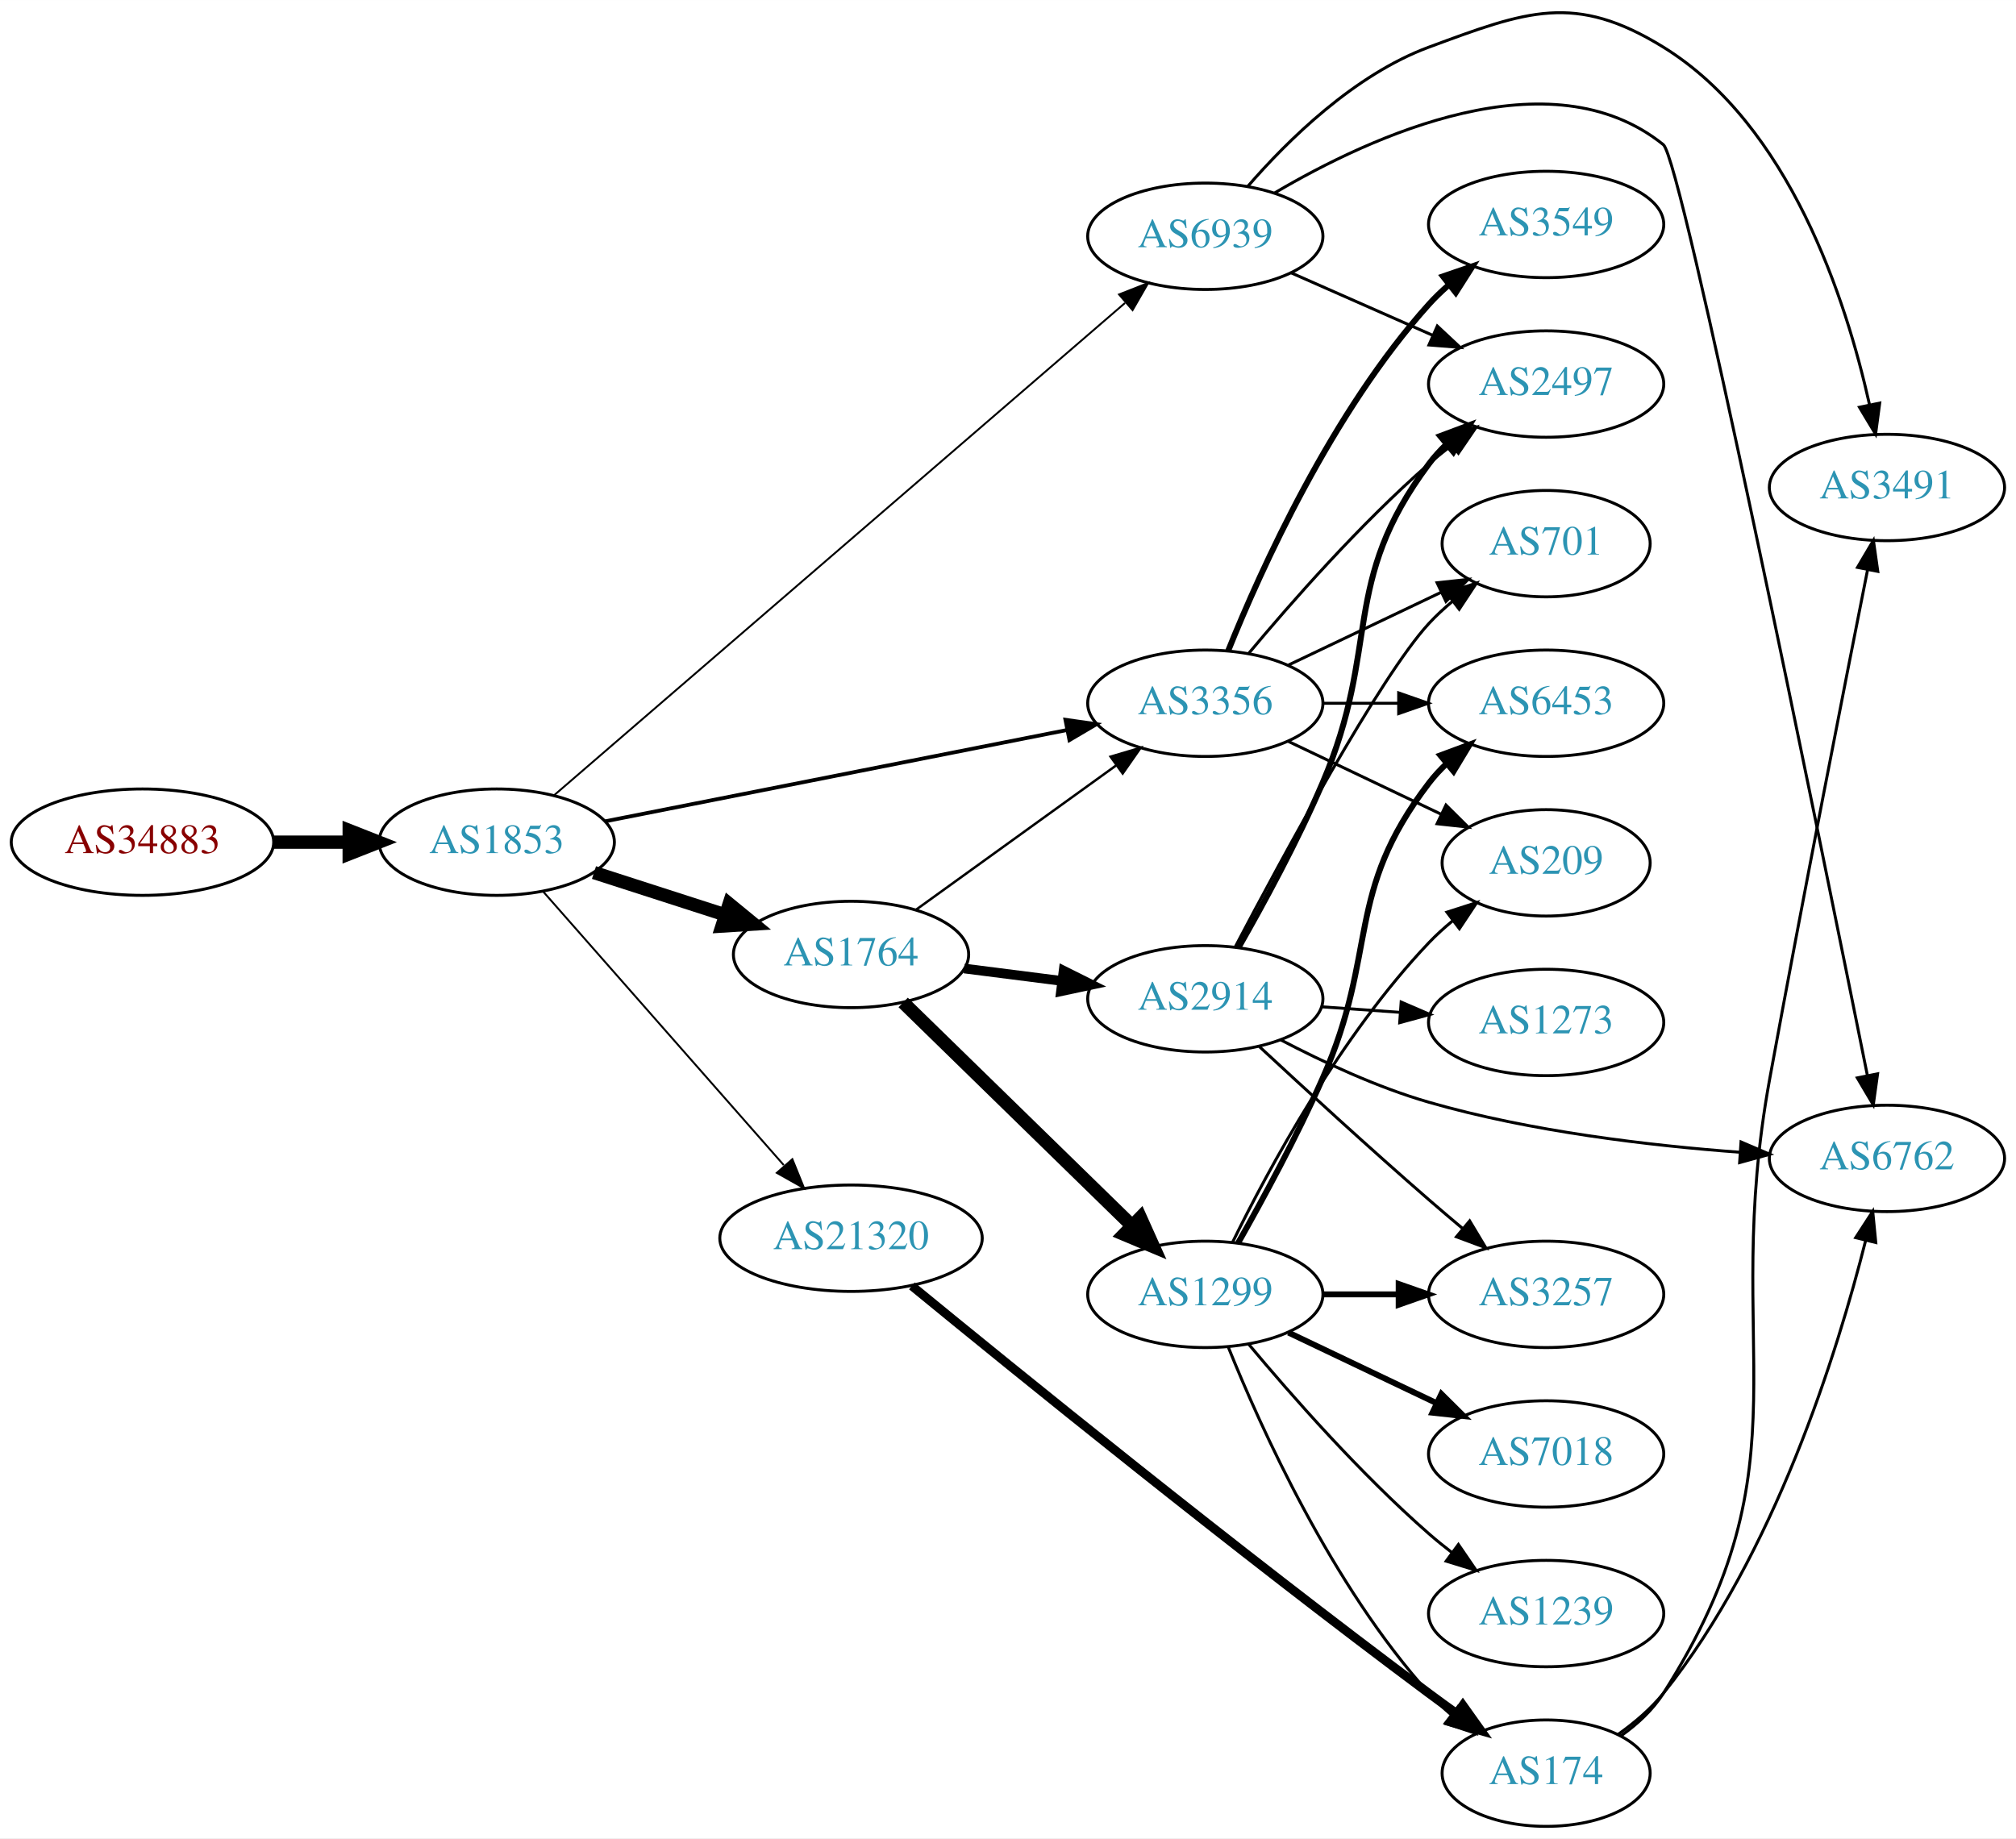
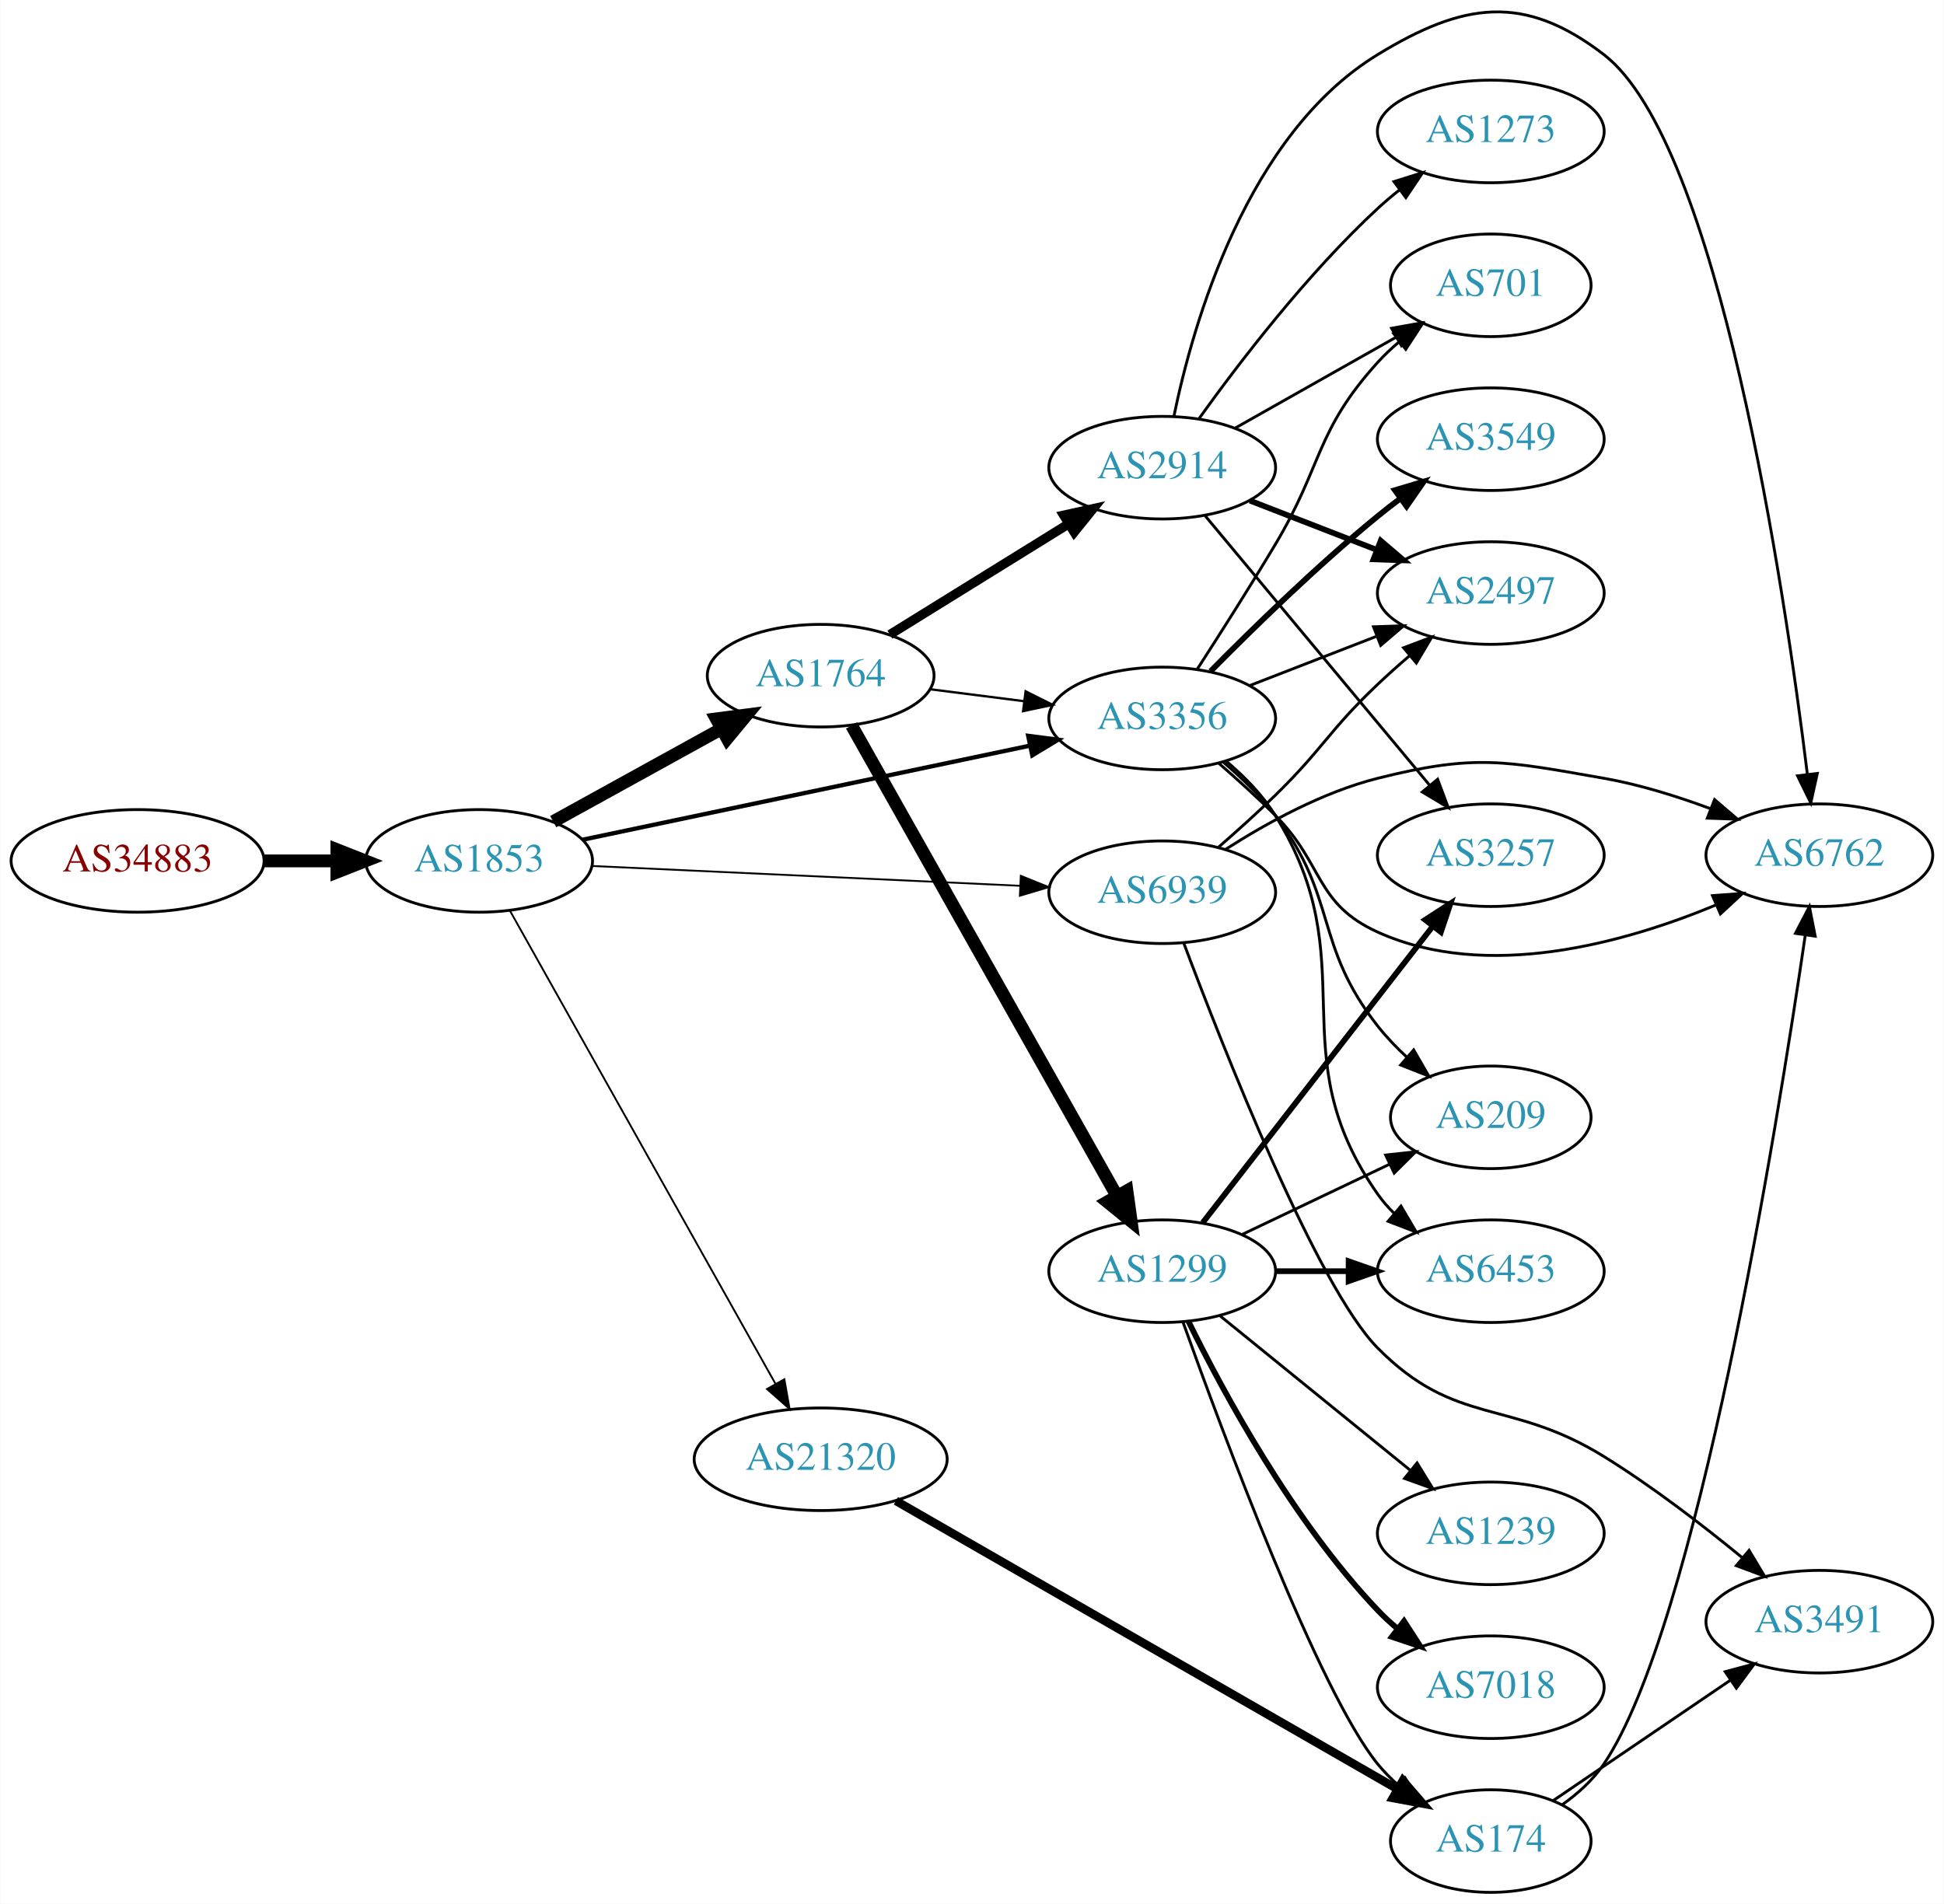
- <svg xmlns="http://www.w3.org/2000/svg" xmlns:xlink="http://www.w3.org/1999/xlink" width="682pt" height="622pt" viewBox="0.00 0.00 681.96 621.92">
-   <g id="graph0" class="graph" transform="scale(1 1) rotate(0) translate(4 617.922)">
-     <polygon fill="white" stroke="none" points="-4,4 -4,-617.922 677.956,-617.922 677.956,4 -4,4" />
+ <svg xmlns="http://www.w3.org/2000/svg" xmlns:xlink="http://www.w3.org/1999/xlink" width="682pt" height="668pt" viewBox="0.00 0.00 681.96 668.13">
+   <g id="graph0" class="graph" transform="scale(1 1) rotate(0) translate(4 664.134)">
+     <polygon fill="white" stroke="none" points="-4,4 -4,-664.134 677.956,-664.134 677.956,4 -4,4" />
    <g id="node1" class="node">
      <g id="a_node1">
        <a xlink:href="/asn/34883" xlink:title="AS34883 ~ FH JOANNEUM Gesellschaft mbH [AT]">
-           <ellipse fill="#ffffff" stroke="black" cx="44.196" cy="-333" rx="44.393" ry="18" />
-           <text text-anchor="middle" x="44.196" y="-329.3" font-family="Times,serif" font-size="14.00" fill="#880000">AS34883</text>
+           <ellipse fill="#ffffff" stroke="black" cx="44.196" cy="-362" rx="44.393" ry="18" />
+           <text text-anchor="middle" x="44.196" y="-358.3" font-family="Times,serif" font-size="14.00" fill="#880000">AS34883</text>
        </a>
      </g>
    </g>
    <g id="node2" class="node">
      <g id="a_node2">
        <a xlink:href="/asn/1853" xlink:title="AS1853 ~ ACOnet Backbone [AT]">
-           <ellipse fill="#ffffff" stroke="black" cx="164.039" cy="-333" rx="39.794" ry="18" />
-           <text text-anchor="middle" x="164.039" y="-329.3" font-family="Times,serif" font-size="14.00" fill="#2c94b3">AS1853</text>
+           <ellipse fill="#ffffff" stroke="black" cx="164.039" cy="-362" rx="39.794" ry="18" />
+           <text text-anchor="middle" x="164.039" y="-358.3" font-family="Times,serif" font-size="14.00" fill="#2c94b3">AS1853</text>
        </a>
      </g>
    </g>
    <g id="edge1" class="edge">
-       <path fill="none" stroke="black" stroke-width="4.5" d="M88.407,-333C96.72,-333 105.482,-333 113.965,-333" />
-       <polygon fill="black" stroke="black" stroke-width="4.5" points="114.123,-336.938 124.123,-333 114.123,-329.063 114.123,-336.938" />
+       <path fill="none" stroke="black" stroke-width="4.5" d="M88.407,-362C96.72,-362 105.482,-362 113.965,-362" />
+       <polygon fill="black" stroke="black" stroke-width="4.5" points="114.123,-365.938 124.123,-362 114.123,-358.063 114.123,-365.938" />
    </g>
    <g id="node3" class="node">
      <g id="a_node3">
-         <a xlink:href="/asn/6939" xlink:title="AS6939 ~ Hurricane Electric LLC [US]">
-           <ellipse fill="#ffffff" stroke="black" cx="403.724" cy="-538" rx="39.794" ry="18" />
-           <text text-anchor="middle" x="403.724" y="-534.3" font-family="Times,serif" font-size="14.00" fill="#2c94b3">AS6939</text>
+         <a xlink:href="/asn/1764" xlink:title="AS1764 ~ NEXTLAYER-AS [AT]">
+           <ellipse fill="#ffffff" stroke="black" cx="283.881" cy="-427" rx="39.794" ry="18" />
+           <text text-anchor="middle" x="283.881" y="-423.3" font-family="Times,serif" font-size="14.00" fill="#2c94b3">AS1764</text>
        </a>
      </g>
    </g>
    <g id="edge2" class="edge">
-       <path fill="none" stroke="black" stroke-width="0.643" d="M183.295,-348.746C225.118,-384.818 327.992,-473.545 376.546,-515.422" />
-       <polygon fill="black" stroke="black" stroke-width="0.643" points="374.547,-518.32 384.405,-522.201 379.119,-513.019 374.547,-518.32" />
+       <path fill="none" stroke="black" stroke-width="4.5" d="M190.03,-375.785C207.216,-385.264 230.244,-397.966 249.067,-408.349" />
+       <polygon fill="black" stroke="black" stroke-width="4.5" points="247.268,-411.853 257.926,-413.235 251.071,-404.957 247.268,-411.853" />
    </g>
    <g id="node4" class="node">
      <g id="a_node4">
-         <a xlink:href="/asn/1764" xlink:title="AS1764 ~ NEXTLAYER-AS [AT]">
-           <ellipse fill="#ffffff" stroke="black" cx="283.881" cy="-295" rx="39.794" ry="18" />
-           <text text-anchor="middle" x="283.881" y="-291.3" font-family="Times,serif" font-size="14.00" fill="#2c94b3">AS1764</text>
+         <a xlink:href="/asn/6939" xlink:title="AS6939 ~ Hurricane Electric LLC [US]">
+           <ellipse fill="#ffffff" stroke="black" cx="403.724" cy="-351" rx="39.794" ry="18" />
+           <text text-anchor="middle" x="403.724" y="-347.3" font-family="Times,serif" font-size="14.00" fill="#2c94b3">AS6939</text>
        </a>
      </g>
    </g>
    <g id="edge3" class="edge">
-       <path fill="none" stroke="black" stroke-width="4.5" d="M196.929,-322.717C210.553,-318.323 226.639,-313.136 241.188,-308.445" />
-       <polygon fill="black" stroke="black" stroke-width="4.5" points="242.657,-312.108 250.966,-305.292 240.24,-304.613 242.657,-312.108" />
+       <path fill="none" stroke="black" stroke-width="0.643" d="M203.491,-360.22C244.447,-358.325 309.382,-355.32 353.917,-353.259" />
+       <polygon fill="black" stroke="black" stroke-width="0.643" points="354.104,-356.754 363.932,-352.795 353.781,-349.761 354.104,-356.754" />
    </g>
    <g id="node5" class="node">
      <g id="a_node5">
        <a xlink:href="/asn/3356" xlink:title="AS3356 ~ Level 3 Parent, LLC [US]">
-           <ellipse fill="#ffffff" stroke="black" cx="403.724" cy="-380" rx="39.794" ry="18" />
-           <text text-anchor="middle" x="403.724" y="-376.3" font-family="Times,serif" font-size="14.00" fill="#2c94b3">AS3356</text>
+           <ellipse fill="#ffffff" stroke="black" cx="403.724" cy="-412" rx="39.794" ry="18" />
+           <text text-anchor="middle" x="403.724" y="-408.3" font-family="Times,serif" font-size="14.00" fill="#2c94b3">AS3356</text>
        </a>
      </g>
    </g>
    <g id="edge4" class="edge">
-       <path fill="none" stroke="black" stroke-width="1.286" d="M200.623,-340.036C242.28,-348.274 311.367,-361.935 356.974,-370.953" />
-       <polygon fill="black" stroke="black" stroke-width="1.286" points="356.408,-374.409 366.897,-372.916 357.766,-367.542 356.408,-374.409" />
+       <path fill="none" stroke="black" stroke-width="1.5" d="M200.366,-369.432C242.085,-378.208 311.568,-392.824 357.265,-402.437" />
+       <polygon fill="black" stroke="black" stroke-width="1.5" points="356.696,-405.894 367.203,-404.528 358.137,-399.044 356.696,-405.894" />
    </g>
    <g id="node6" class="node">
      <g id="a_node6">
        <a xlink:href="/asn/21320" xlink:title="AS21320 ~ GEANT Vereniging [EU]">
-           <ellipse fill="#ffffff" stroke="black" cx="283.881" cy="-199" rx="44.393" ry="18" />
-           <text text-anchor="middle" x="283.881" y="-195.3" font-family="Times,serif" font-size="14.00" fill="#2c94b3">AS21320</text>
+           <ellipse fill="#ffffff" stroke="black" cx="283.881" cy="-152" rx="44.393" ry="18" />
+           <text text-anchor="middle" x="283.881" y="-148.3" font-family="Times,serif" font-size="14.00" fill="#2c94b3">AS21320</text>
        </a>
      </g>
    </g>
    <g id="edge5" class="edge">
-       <path fill="none" stroke="black" stroke-width="0.643" d="M179.725,-316.3C200.19,-293.029 237.432,-250.681 261.125,-223.739" />
-       <polygon fill="black" stroke="black" stroke-width="0.643" points="264.034,-225.731 268.01,-215.911 258.777,-221.109 264.034,-225.731" />
+       <path fill="none" stroke="black" stroke-width="0.643" d="M174.883,-344.457C195.549,-307.63 243.556,-222.08 268.001,-178.516" />
+       <polygon fill="black" stroke="black" stroke-width="0.643" points="271.14,-180.075 272.982,-169.641 265.036,-176.649 271.14,-180.075" />
+     </g>
+     <g id="edge8" class="edge">
+       <path fill="none" stroke="black" stroke-width="0.818" d="M322.167,-422.254C332.699,-420.913 344.302,-419.436 355.342,-418.031" />
+       <polygon fill="black" stroke="black" stroke-width="0.818" points="355.798,-421.501 365.276,-416.767 354.914,-414.558 355.798,-421.501" />
    </g>
    <g id="node7" class="node">
      <g id="a_node7">
-         <a xlink:href="/asn/3491" xlink:title="AS3491 ~ PCCW Global, Inc. [US]">
-           <ellipse fill="#ffffff" stroke="black" cx="634.31" cy="-453" rx="39.794" ry="18" />
-           <text text-anchor="middle" x="634.31" y="-449.3" font-family="Times,serif" font-size="14.00" fill="#2c94b3">AS3491</text>
+         <a xlink:href="/asn/1299" xlink:title="AS1299 ~ Telia Carrier [EU]">
+           <ellipse fill="#ffffff" stroke="black" cx="403.724" cy="-218" rx="39.794" ry="18" />
+           <text text-anchor="middle" x="403.724" y="-214.3" font-family="Times,serif" font-size="14.00" fill="#2c94b3">AS1299</text>
        </a>
      </g>
    </g>
    <g id="edge6" class="edge">
-       <path fill="none" stroke="black" d="M418.045,-554.841C431.569,-570.455 454.075,-592.641 479.37,-602 512.422,-614.229 528.678,-620.516 558.663,-602 601.386,-575.619 620.489,-516.53 628.363,-481.204" />
-       <polygon fill="black" stroke="black" points="631.862,-481.567 630.46,-471.066 625.007,-480.15 631.862,-481.567" />
+       <path fill="none" stroke="black" stroke-width="4.5" d="M294.726,-409.54C315.391,-372.888 363.398,-287.746 387.844,-244.39" />
+       <polygon fill="black" stroke="black" stroke-width="4.5" points="391.343,-246.202 392.824,-235.557 384.483,-242.334 391.343,-246.202" />
    </g>
    <g id="node8" class="node">
      <g id="a_node8">
+         <a xlink:href="/asn/2914" xlink:title="AS2914 ~ NTT America, Inc. [US]">
+           <ellipse fill="#ffffff" stroke="black" cx="403.724" cy="-500" rx="39.794" ry="18" />
+           <text text-anchor="middle" x="403.724" y="-496.3" font-family="Times,serif" font-size="14.00" fill="#2c94b3">AS2914</text>
+         </a>
+       </g>
+     </g>
+     <g id="edge7" class="edge">
+       <path fill="none" stroke="black" stroke-width="3.273" d="M308.163,-441.422C326.079,-452.521 351.036,-467.981 370.812,-480.232" />
+       <polygon fill="black" stroke="black" stroke-width="3.273" points="369.146,-483.317 379.49,-485.608 372.832,-477.366 369.146,-483.317" />
+     </g>
+     <g id="node15" class="node">
+       <g id="a_node15">
+         <a xlink:href="/asn/3491" xlink:title="AS3491 ~ PCCW Global, Inc. [US]">
+           <ellipse fill="#ffffff" stroke="black" cx="634.31" cy="-95" rx="39.794" ry="18" />
+           <text text-anchor="middle" x="634.31" y="-91.3" font-family="Times,serif" font-size="14.00" fill="#2c94b3">AS3491</text>
+         </a>
+       </g>
+     </g>
+     <g id="edge15" class="edge">
+       <path fill="none" stroke="black" d="M411.301,-333.124C425.21,-296.063 458.078,-212.514 479.37,-191 506.86,-163.224 525.424,-173.55 558.663,-153 575.7,-142.467 593.459,-128.795 607.378,-117.37" />
+       <polygon fill="black" stroke="black" points="609.651,-120.032 615.096,-110.944 605.172,-114.653 609.651,-120.032" />
+     </g>
+     <g id="node16" class="node">
+       <g id="a_node16">
+         <a xlink:href="/asn/6762" xlink:title="AS6762 ~ TELECOM ITALIA SPARKLE S.p.A. [IT]">
+           <ellipse fill="#ffffff" stroke="black" cx="634.31" cy="-364" rx="39.794" ry="18" />
+           <text text-anchor="middle" x="634.31" y="-360.3" font-family="Times,serif" font-size="14.00" fill="#2c94b3">AS6762</text>
+         </a>
+       </g>
+     </g>
+     <g id="edge16" class="edge">
+       <path fill="none" stroke="black" d="M426.086,-366.122C440.413,-375.308 460.119,-386.167 479.37,-391 513.551,-399.581 523.951,-397.085 558.663,-391 571.177,-388.806 584.358,-384.691 596.103,-380.323" />
+       <polygon fill="black" stroke="black" points="597.537,-383.521 605.585,-376.631 594.997,-376.998 597.537,-383.521" />
+     </g>
+     <g id="node17" class="node">
+       <g id="a_node17">
        <a xlink:href="/asn/2497" xlink:title="AS2497 ~ Internet Initiative Japan Inc. [JP]">
-           <ellipse fill="#ffffff" stroke="black" cx="519.017" cy="-488" rx="39.794" ry="18" />
-           <text text-anchor="middle" x="519.017" y="-484.3" font-family="Times,serif" font-size="14.00" fill="#2c94b3">AS2497</text>
-         </a>
-       </g>
-     </g>
-     <g id="edge7" class="edge">
-       <path fill="none" stroke="black" d="M432.729,-525.64C447.163,-519.27 464.964,-511.414 480.563,-504.53" />
-       <polygon fill="black" stroke="black" points="482.206,-507.63 489.941,-500.391 479.379,-501.226 482.206,-507.63" />
+           <ellipse fill="#ffffff" stroke="black" cx="519.017" cy="-456" rx="39.794" ry="18" />
+           <text text-anchor="middle" x="519.017" y="-452.3" font-family="Times,serif" font-size="14.00" fill="#2c94b3">AS2497</text>
+         </a>
+       </g>
+     </g>
+     <g id="edge17" class="edge">
+       <path fill="none" stroke="black" d="M423.555,-366.875C429.972,-372.465 437.104,-378.882 443.37,-385 460.248,-401.48 462.247,-407.775 479.37,-424 482.899,-427.344 486.727,-430.751 490.554,-434.034" />
+       <polygon fill="black" stroke="black" points="488.404,-436.799 498.316,-440.541 492.901,-431.435 488.404,-436.799" />
    </g>
    <g id="node9" class="node">
      <g id="a_node9">
-         <a xlink:href="/asn/6762" xlink:title="AS6762 ~ TELECOM ITALIA SPARKLE S.p.A. [IT]">
-           <ellipse fill="#ffffff" stroke="black" cx="634.31" cy="-226" rx="39.794" ry="18" />
-           <text text-anchor="middle" x="634.31" y="-222.3" font-family="Times,serif" font-size="14.00" fill="#2c94b3">AS6762</text>
-         </a>
-       </g>
-     </g>
-     <g id="edge8" class="edge">
-       <path fill="none" stroke="black" d="M427.267,-552.715C459.87,-571.955 520.453,-599.789 558.663,-569 564.908,-563.968 611.373,-335.201 627.676,-254.123" />
-       <polygon fill="black" stroke="black" points="631.146,-254.623 629.683,-244.129 624.283,-253.244 631.146,-254.623" />
-     </g>
-     <g id="edge11" class="edge">
-       <path fill="none" stroke="black" stroke-width="0.818" d="M305.949,-310.196C324.801,-323.794 352.619,-343.859 373.598,-358.991" />
-       <polygon fill="black" stroke="black" stroke-width="0.818" points="371.68,-361.924 381.838,-364.935 375.775,-356.247 371.68,-361.924" />
+         <a xlink:href="/asn/6453" xlink:title="AS6453 ~ TATA COMMUNICATIONS (AMERICA) INC [US]">
+           <ellipse fill="#ffffff" stroke="black" cx="519.017" cy="-218" rx="39.794" ry="18" />
+           <text text-anchor="middle" x="519.017" y="-214.3" font-family="Times,serif" font-size="14.00" fill="#2c94b3">AS6453</text>
+         </a>
+       </g>
+     </g>
+     <g id="edge20" class="edge">
+       <path fill="none" stroke="black" d="M426.232,-396.953C432.541,-391.61 438.931,-385.131 443.37,-378 475.733,-326.012 444.155,-295.1 479.37,-245 481.047,-242.615 483.005,-240.37 485.135,-238.274" />
+       <polygon fill="black" stroke="black" points="487.499,-240.858 492.871,-231.726 482.977,-235.515 487.499,-240.858" />
+     </g>
+     <g id="node14" class="node">
+       <g id="a_node14">
+         <a xlink:href="/asn/209" xlink:title="AS209 ~ CenturyLink Communications, LLC [US]">
+           <ellipse fill="#ffffff" stroke="black" cx="519.017" cy="-272" rx="35.194" ry="18" />
+           <text text-anchor="middle" x="519.017" y="-268.3" font-family="Times,serif" font-size="14.00" fill="#2c94b3">AS209</text>
+         </a>
+       </g>
+     </g>
+     <g id="edge19" class="edge">
+       <path fill="none" stroke="black" d="M425.05,-396.755C431.437,-391.312 438.171,-384.824 443.37,-378 465.534,-348.906 456.773,-332.759 479.37,-304 482.374,-300.177 485.905,-296.5 489.591,-293.087" />
+       <polygon fill="black" stroke="black" points="491.958,-295.667 497.253,-286.49 487.391,-290.362 491.958,-295.667" />
+     </g>
+     <g id="edge21" class="edge">
+       <path fill="none" stroke="black" d="M423.643,-396.213C430.066,-390.63 437.181,-384.196 443.37,-378 460.509,-360.845 457.279,-347.001 479.37,-337 517.564,-319.709 565.733,-333.127 597.921,-346.483" />
+       <polygon fill="black" stroke="black" points="596.803,-349.813 607.369,-350.592 599.595,-343.394 596.803,-349.813" />
+     </g>
+     <g id="edge23" class="edge">
+       <path fill="none" stroke="black" d="M434.49,-423.56C448.02,-428.815 464.213,-435.104 478.725,-440.74" />
+       <polygon fill="black" stroke="black" points="477.86,-444.159 488.449,-444.517 480.395,-437.634 477.86,-444.159" />
+     </g>
+     <g id="node18" class="node">
+       <g id="a_node18">
+         <a xlink:href="/asn/3549" xlink:title="AS3549 ~ Level 3 Parent, LLC [US]">
+           <ellipse fill="#ffffff" stroke="black" cx="519.017" cy="-510" rx="39.794" ry="18" />
+           <text text-anchor="middle" x="519.017" y="-506.3" font-family="Times,serif" font-size="14.00" fill="#2c94b3">AS3549</text>
+         </a>
+       </g>
+     </g>
+     <g id="edge18" class="edge">
+       <path fill="none" stroke="black" stroke-width="2" d="M420.674,-428.532C435.361,-443.419 458.042,-465.572 479.37,-483 481.905,-485.072 484.592,-487.155 487.32,-489.196" />
+       <polygon fill="black" stroke="black" stroke-width="2" points="485.371,-492.106 495.523,-495.137 489.477,-486.436 485.371,-492.106" />
+     </g>
+     <g id="node19" class="node">
+       <g id="a_node19">
+         <a xlink:href="/asn/701" xlink:title="AS701 ~ UUNET [US]">
+           <ellipse fill="#ffffff" stroke="black" cx="519.017" cy="-564" rx="35.194" ry="18" />
+           <text text-anchor="middle" x="519.017" y="-560.3" font-family="Times,serif" font-size="14.00" fill="#2c94b3">AS701</text>
+         </a>
+       </g>
+     </g>
+     <g id="edge22" class="edge">
+       <path fill="none" stroke="black" d="M415.962,-429.204C423.807,-441.342 434.432,-458.041 443.37,-473 460.109,-501.016 457.444,-512.827 479.37,-537 481.695,-539.563 484.306,-542.016 487.046,-544.326" />
+       <polygon fill="black" stroke="black" points="484.915,-547.102 494.975,-550.426 489.183,-541.554 484.915,-547.102" />
    </g>
    <g id="node10" class="node">
      <g id="a_node10">
-         <a xlink:href="/asn/1299" xlink:title="AS1299 ~ Telia Carrier [EU]">
-           <ellipse fill="#ffffff" stroke="black" cx="403.724" cy="-180" rx="39.794" ry="18" />
-           <text text-anchor="middle" x="403.724" y="-176.3" font-family="Times,serif" font-size="14.00" fill="#2c94b3">AS1299</text>
-         </a>
-       </g>
-     </g>
-     <g id="edge9" class="edge">
-       <path fill="none" stroke="black" stroke-width="4.5" d="M301.515,-278.767C321.693,-259.076 355.856,-225.737 378.843,-203.304" />
-       <polygon fill="black" stroke="black" stroke-width="4.5" points="381.768,-205.952 386.174,-196.15 376.267,-200.316 381.768,-205.952" />
-     </g>
-     <g id="node11" class="node">
-       <g id="a_node11">
-         <a xlink:href="/asn/2914" xlink:title="AS2914 ~ NTT America, Inc. [US]">
-           <ellipse fill="#ffffff" stroke="black" cx="403.724" cy="-280" rx="39.794" ry="18" />
-           <text text-anchor="middle" x="403.724" y="-276.3" font-family="Times,serif" font-size="14.00" fill="#2c94b3">AS2914</text>
-         </a>
-       </g>
-     </g>
-     <g id="edge10" class="edge">
-       <path fill="none" stroke="black" stroke-width="3.273" d="M322.167,-290.254C332.699,-288.913 344.302,-287.436 355.342,-286.031" />
-       <polygon fill="black" stroke="black" stroke-width="3.273" points="355.798,-289.501 365.276,-284.767 354.914,-282.558 355.798,-289.501" />
-     </g>
-     <g id="edge26" class="edge">
-       <path fill="none" stroke="black" d="M418.354,-396.817C432.636,-413.929 456.183,-440.745 479.37,-461 481.836,-463.154 484.475,-465.294 487.172,-467.372" />
-       <polygon fill="black" stroke="black" points="485.197,-470.264 495.326,-473.37 489.345,-464.625 485.197,-470.264" />
-     </g>
-     <g id="node14" class="node">
-       <g id="a_node14">
-         <a xlink:href="/asn/6453" xlink:title="AS6453 ~ TATA COMMUNICATIONS (AMERICA) INC [US]">
-           <ellipse fill="#ffffff" stroke="black" cx="519.017" cy="-380" rx="39.794" ry="18" />
-           <text text-anchor="middle" x="519.017" y="-376.3" font-family="Times,serif" font-size="14.00" fill="#2c94b3">AS6453</text>
-         </a>
-       </g>
-     </g>
-     <g id="edge24" class="edge">
-       <path fill="none" stroke="black" d="M443.396,-380C451.599,-380 460.363,-380 468.895,-380" />
-       <polygon fill="black" stroke="black" points="469.134,-383.5 479.134,-380 469.134,-376.5 469.134,-383.5" />
-     </g>
-     <g id="node17" class="node">
-       <g id="a_node17">
-         <a xlink:href="/asn/209" xlink:title="AS209 ~ CenturyLink Communications, LLC [US]">
-           <ellipse fill="#ffffff" stroke="black" cx="519.017" cy="-326" rx="35.194" ry="18" />
-           <text text-anchor="middle" x="519.017" y="-322.3" font-family="Times,serif" font-size="14.00" fill="#2c94b3">AS209</text>
-         </a>
-       </g>
-     </g>
-     <g id="edge25" class="edge">
-       <path fill="none" stroke="black" d="M431.86,-367.066C447.292,-359.71 466.778,-350.423 483.313,-342.541" />
-       <polygon fill="black" stroke="black" points="485.133,-345.551 492.654,-338.089 482.121,-339.232 485.133,-345.551" />
-     </g>
-     <g id="node18" class="node">
-       <g id="a_node18">
-         <a xlink:href="/asn/701" xlink:title="AS701 ~ UUNET [US]">
-           <ellipse fill="#ffffff" stroke="black" cx="519.017" cy="-434" rx="35.194" ry="18" />
-           <text text-anchor="middle" x="519.017" y="-430.3" font-family="Times,serif" font-size="14.00" fill="#2c94b3">AS701</text>
-         </a>
-       </g>
-     </g>
-     <g id="edge27" class="edge">
-       <path fill="none" stroke="black" d="M431.86,-392.934C447.292,-400.29 466.778,-409.577 483.313,-417.459" />
-       <polygon fill="black" stroke="black" points="482.121,-420.768 492.654,-421.911 485.133,-414.449 482.121,-420.768" />
-     </g>
-     <g id="node20" class="node">
-       <g id="a_node20">
-         <a xlink:href="/asn/3549" xlink:title="AS3549 ~ Level 3 Parent, LLC [US]">
-           <ellipse fill="#ffffff" stroke="black" cx="519.017" cy="-542" rx="39.794" ry="18" />
-           <text text-anchor="middle" x="519.017" y="-538.3" font-family="Times,serif" font-size="14.00" fill="#2c94b3">AS3549</text>
-         </a>
-       </g>
-     </g>
-     <g id="edge23" class="edge">
-       <path fill="none" stroke="black" stroke-width="2" d="M411.472,-397.787C422.523,-425.243 446.576,-478.578 479.37,-515 481.373,-517.224 483.591,-519.363 485.924,-521.397" />
-       <polygon fill="black" stroke="black" stroke-width="2" points="484.122,-524.433 494.143,-527.873 488.454,-518.935 484.122,-524.433" />
-     </g>
-     <g id="node12" class="node">
-       <g id="a_node12">
        <a xlink:href="/asn/174" xlink:title="AS174 ~ Cogent Communications [US]">
          <ellipse fill="#ffffff" stroke="black" cx="519.017" cy="-18" rx="35.194" ry="18" />
          <text text-anchor="middle" x="519.017" y="-14.3" font-family="Times,serif" font-size="14.00" fill="#2c94b3">AS174</text>
        </a>
      </g>
    </g>
-     <g id="edge28" class="edge">
-       <path fill="none" stroke="black" stroke-width="3" d="M304.455,-182.862C339.181,-154.377 414.068,-93.597 479.37,-45 482.37,-42.767 485.53,-40.472 488.698,-38.207" />
-       <polygon fill="black" stroke="black" stroke-width="3" points="490.846,-40.975 496.994,-32.347 486.807,-35.257 490.846,-40.975" />
+     <g id="edge29" class="edge">
+       <path fill="none" stroke="black" stroke-width="3" d="M310.275,-137.405C353.092,-112.794 439.543,-63.105 486.287,-36.237" />
+       <polygon fill="black" stroke="black" stroke-width="3" points="488.157,-39.2 495.082,-31.182 484.668,-33.131 488.157,-39.2" />
+     </g>
+     <g id="edge9" class="edge">
+       <path fill="none" stroke="black" stroke-width="2" d="M443.396,-218C451.599,-218 460.363,-218 468.895,-218" />
+       <polygon fill="black" stroke="black" stroke-width="2" points="469.134,-221.5 479.134,-218 469.134,-214.5 469.134,-221.5" />
+     </g>
+     <g id="edge10" class="edge">
+       <path fill="none" stroke="black" d="M411.013,-200.134C424.934,-161.225 458.747,-70.286 479.37,-45 481.491,-42.4 483.924,-39.939 486.514,-37.642" />
+       <polygon fill="black" stroke="black" points="488.923,-40.199 494.604,-31.256 484.586,-34.704 488.923,-40.199" />
+     </g>
+     <g id="node11" class="node">
+       <g id="a_node11">
+         <a xlink:href="/asn/7018" xlink:title="AS7018 ~ AT&amp;T Services, Inc. [US]">
+           <ellipse fill="#ffffff" stroke="black" cx="519.017" cy="-72" rx="39.794" ry="18" />
+           <text text-anchor="middle" x="519.017" y="-68.3" font-family="Times,serif" font-size="14.00" fill="#2c94b3">AS7018</text>
+         </a>
+       </g>
+     </g>
+     <g id="edge11" class="edge">
+       <path fill="none" stroke="black" stroke-width="2" d="M412.956,-200.348C425.046,-175.695 449.445,-130.447 479.37,-99 481.433,-96.832 483.695,-94.733 486.057,-92.727" />
+       <polygon fill="black" stroke="black" stroke-width="2" points="488.58,-95.199 494.33,-86.3 484.286,-89.671 488.58,-95.199" />
+     </g>
+     <g id="node12" class="node">
+       <g id="a_node12">
+         <a xlink:href="/asn/3257" xlink:title="AS3257 ~ GTT [DE]">
+           <ellipse fill="#ffffff" stroke="black" cx="519.017" cy="-364" rx="39.794" ry="18" />
+           <text text-anchor="middle" x="519.017" y="-360.3" font-family="Times,serif" font-size="14.00" fill="#2c94b3">AS3257</text>
+         </a>
+       </g>
    </g>
    <g id="edge12" class="edge">
-       <path fill="none" stroke="black" d="M411.472,-162.213C422.523,-134.757 446.576,-81.422 479.37,-45 481.686,-42.428 484.291,-39.969 487.026,-37.657" />
-       <polygon fill="black" stroke="black" points="489.164,-40.428 494.949,-31.552 484.892,-34.883 489.164,-40.428" />
+       <path fill="none" stroke="black" stroke-width="2" d="M417.942,-235.034C437.811,-260.639 475.495,-309.202 498.523,-338.879" />
+       <polygon fill="black" stroke="black" stroke-width="2" points="495.987,-341.32 504.883,-347.075 501.518,-337.029 495.987,-341.32" />
    </g>
    <g id="node13" class="node">
      <g id="a_node13">
-         <a xlink:href="/asn/7018" xlink:title="AS7018 ~ AT&amp;T Services, Inc. [US]">
+         <a xlink:href="/asn/1239" xlink:title="AS1239 ~ Sprint [US]">
          <ellipse fill="#ffffff" stroke="black" cx="519.017" cy="-126" rx="39.794" ry="18" />
-           <text text-anchor="middle" x="519.017" y="-122.3" font-family="Times,serif" font-size="14.00" fill="#2c94b3">AS7018</text>
+           <text text-anchor="middle" x="519.017" y="-122.3" font-family="Times,serif" font-size="14.00" fill="#2c94b3">AS1239</text>
        </a>
      </g>
    </g>
    <g id="edge13" class="edge">
-       <path fill="none" stroke="black" stroke-width="2" d="M431.86,-167.066C446.854,-159.919 465.675,-150.948 481.898,-143.215" />
-       <polygon fill="black" stroke="black" stroke-width="2" points="483.581,-146.291 491.102,-138.829 480.569,-139.972 483.581,-146.291" />
+       <path fill="none" stroke="black" d="M423.942,-202.393C442.334,-187.458 470.254,-164.786 490.904,-148.017" />
+       <polygon fill="black" stroke="black" points="493.147,-150.704 498.704,-141.683 488.735,-145.27 493.147,-150.704" />
    </g>
    <g id="edge14" class="edge">
-       <path fill="none" stroke="black" stroke-width="2" d="M414.807,-197.356C423.057,-211.934 434.731,-233.458 443.37,-253 462.469,-296.204 450.66,-315.489 479.37,-353 481.142,-355.315 483.17,-357.509 485.347,-359.571" />
-       <polygon fill="black" stroke="black" stroke-width="2" points="483.239,-362.37 493.173,-366.052 487.704,-356.978 483.239,-362.37" />
-     </g>
-     <g id="node15" class="node">
-       <g id="a_node15">
-         <a xlink:href="/asn/3257" xlink:title="AS3257 ~ GTT [DE]">
-           <ellipse fill="#ffffff" stroke="black" cx="519.017" cy="-180" rx="39.794" ry="18" />
-           <text text-anchor="middle" x="519.017" y="-176.3" font-family="Times,serif" font-size="14.00" fill="#2c94b3">AS3257</text>
-         </a>
-       </g>
-     </g>
-     <g id="edge15" class="edge">
-       <path fill="none" stroke="black" stroke-width="2" d="M443.396,-180C451.599,-180 460.363,-180 468.895,-180" />
-       <polygon fill="black" stroke="black" stroke-width="2" points="469.134,-183.5 479.134,-180 469.134,-176.5 469.134,-183.5" />
-     </g>
-     <g id="node16" class="node">
-       <g id="a_node16">
-         <a xlink:href="/asn/1239" xlink:title="AS1239 ~ Sprint [US]">
-           <ellipse fill="#ffffff" stroke="black" cx="519.017" cy="-72" rx="39.794" ry="18" />
-           <text text-anchor="middle" x="519.017" y="-68.3" font-family="Times,serif" font-size="14.00" fill="#2c94b3">AS1239</text>
-         </a>
-       </g>
-     </g>
-     <g id="edge16" class="edge">
-       <path fill="none" stroke="black" d="M418.354,-163.183C432.636,-146.071 456.183,-119.255 479.37,-99 481.836,-96.846 484.475,-94.706 487.172,-92.628" />
-       <polygon fill="black" stroke="black" points="489.345,-95.375 495.326,-86.63 485.197,-89.736 489.345,-95.375" />
-     </g>
-     <g id="edge17" class="edge">
-       <path fill="none" stroke="black" d="M412.956,-197.652C425.046,-222.305 449.445,-267.553 479.37,-299 481.814,-301.568 484.537,-304.04 487.375,-306.375" />
-       <polygon fill="black" stroke="black" points="485.456,-309.312 495.541,-312.558 489.681,-303.731 485.456,-309.312" />
-     </g>
-     <g id="edge19" class="edge">
-       <path fill="none" stroke="black" stroke-width="2" d="M414.929,-297.303C423.252,-311.849 434.965,-333.356 443.37,-353 463.275,-399.517 449.099,-420.458 479.37,-461 481.115,-463.336 483.122,-465.545 485.285,-467.617" />
-       <polygon fill="black" stroke="black" stroke-width="2" points="483.163,-470.405 493.086,-474.118 487.645,-465.027 483.163,-470.405" />
-     </g>
-     <g id="edge18" class="edge">
-       <path fill="none" stroke="black" d="M429.179,-266.13C443.396,-258.688 461.903,-250.034 479.37,-245 513.776,-235.083 553.971,-230.342 584.659,-228.076" />
-       <polygon fill="black" stroke="black" points="584.939,-231.565 594.68,-227.398 584.467,-224.581 584.939,-231.565" />
-     </g>
-     <g id="edge20" class="edge">
-       <path fill="none" stroke="black" d="M422.01,-263.826C437.006,-249.898 459.386,-229.359 479.37,-212 483.041,-208.812 486.948,-205.493 490.813,-202.251" />
-       <polygon fill="black" stroke="black" points="493.151,-204.859 498.602,-195.774 488.675,-199.477 493.151,-204.859" />
-     </g>
-     <g id="edge21" class="edge">
-       <path fill="none" stroke="black" d="M413.761,-297.414C429.747,-327.844 462.877,-389.159 479.37,-407 481.777,-409.603 484.475,-412.098 487.298,-414.447" />
-       <polygon fill="black" stroke="black" points="485.367,-417.376 495.443,-420.65 489.608,-411.807 485.367,-417.376" />
-     </g>
-     <g id="node19" class="node">
-       <g id="a_node19">
+       <path fill="none" stroke="black" d="M431.86,-230.934C447.292,-238.29 466.778,-247.577 483.313,-255.459" />
+       <polygon fill="black" stroke="black" points="482.121,-258.768 492.654,-259.911 485.133,-252.449 482.121,-258.768" />
+     </g>
+     <g id="edge25" class="edge">
+       <path fill="none" stroke="black" d="M418.843,-483.05C438.625,-459.303 474.714,-415.982 497.473,-388.662" />
+       <polygon fill="black" stroke="black" points="500.364,-390.659 504.075,-380.736 494.985,-386.179 500.364,-390.659" />
+     </g>
+     <g id="edge24" class="edge">
+       <path fill="none" stroke="black" d="M407.84,-518.104C414.471,-550.335 433.322,-616.914 479.37,-645 509.457,-663.351 530.727,-666.484 558.663,-645 599.03,-613.957 622.136,-457.294 630.114,-392.31" />
+       <polygon fill="black" stroke="black" points="633.593,-392.692 631.306,-382.347 626.643,-391.86 633.593,-392.692" />
+     </g>
+     <g id="edge27" class="edge">
+       <path fill="none" stroke="black" stroke-width="2" d="M434.49,-488.44C448.02,-483.185 464.213,-476.896 478.725,-471.26" />
+       <polygon fill="black" stroke="black" stroke-width="2" points="480.395,-474.366 488.449,-467.483 477.86,-467.841 480.395,-474.366" />
+     </g>
+     <g id="edge26" class="edge">
+       <path fill="none" stroke="black" d="M429.307,-513.887C445.821,-523.216 467.758,-535.608 485.684,-545.735" />
+       <polygon fill="black" stroke="black" points="484.215,-548.925 494.643,-550.796 487.658,-542.83 484.215,-548.925" />
+     </g>
+     <g id="node20" class="node">
+       <g id="a_node20">
        <a xlink:href="/asn/1273" xlink:title="AS1273 ~ Vodafone Group PLC [EU]">
-           <ellipse fill="#ffffff" stroke="black" cx="519.017" cy="-272" rx="39.794" ry="18" />
-           <text text-anchor="middle" x="519.017" y="-268.3" font-family="Times,serif" font-size="14.00" fill="#2c94b3">AS1273</text>
-         </a>
-       </g>
-     </g>
-     <g id="edge22" class="edge">
-       <path fill="none" stroke="black" d="M443.08,-277.292C451.569,-276.692 460.673,-276.049 469.507,-275.425" />
-       <polygon fill="black" stroke="black" points="469.972,-278.901 479.7,-274.706 469.479,-271.919 469.972,-278.901" />
-     </g>
-     <g id="edge29" class="edge">
-       <path fill="none" stroke="black" d="M544.318,-30.614C549.804,-34.53 555.063,-39.336 558.663,-45 608.989,-124.179 577.763,-160.716 594.663,-253 605.931,-314.526 620.077,-386.505 627.745,-425.123" />
-       <polygon fill="black" stroke="black" points="624.345,-425.969 629.728,-435.094 631.21,-424.603 624.345,-425.969" />
+           <ellipse fill="#ffffff" stroke="black" cx="519.017" cy="-618" rx="39.794" ry="18" />
+           <text text-anchor="middle" x="519.017" y="-614.3" font-family="Times,serif" font-size="14.00" fill="#2c94b3">AS1273</text>
+         </a>
+       </g>
+     </g>
+     <g id="edge28" class="edge">
+       <path fill="none" stroke="black" d="M416.685,-517.29C430.481,-536.536 454.478,-567.958 479.37,-591 481.773,-593.224 484.368,-595.412 487.037,-597.521" />
+       <polygon fill="black" stroke="black" points="485.038,-600.397 495.147,-603.569 489.223,-594.785 485.038,-600.397" />
    </g>
    <g id="edge30" class="edge">
-       <path fill="none" stroke="black" d="M543.488,-31.209C548.989,-35.113 554.464,-39.765 558.663,-45 596.283,-91.896 617.552,-160.391 627.106,-198.253" />
-       <polygon fill="black" stroke="black" points="623.731,-199.186 629.494,-208.077 630.532,-197.533 623.731,-199.186" />
+       <path fill="none" stroke="black" d="M540.796,-32.123C558.269,-43.998 583.476,-61.13 603.167,-74.513" />
+       <polygon fill="black" stroke="black" points="601.265,-77.453 611.503,-80.179 605.2,-71.663 601.265,-77.453" />
+     </g>
+     <g id="edge31" class="edge">
+       <path fill="none" stroke="black" d="M544.091,-30.763C549.581,-34.676 554.899,-39.444 558.663,-45 591.215,-93.051 619.306,-267.221 629.361,-335.89" />
+       <polygon fill="black" stroke="black" points="625.923,-336.573 630.818,-345.969 632.851,-335.571 625.923,-336.573" />
    </g>
  </g>
</svg>
